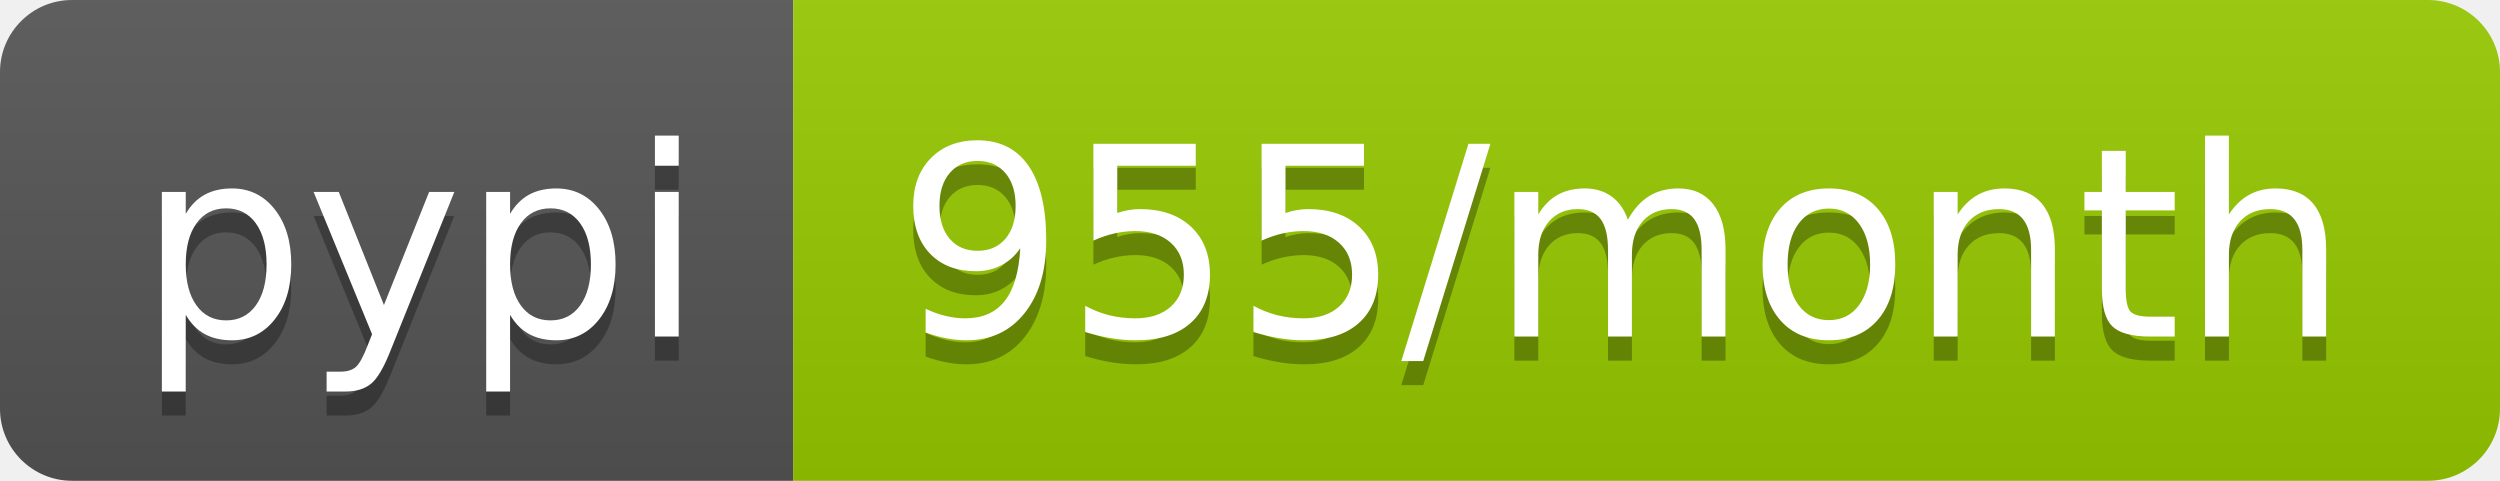
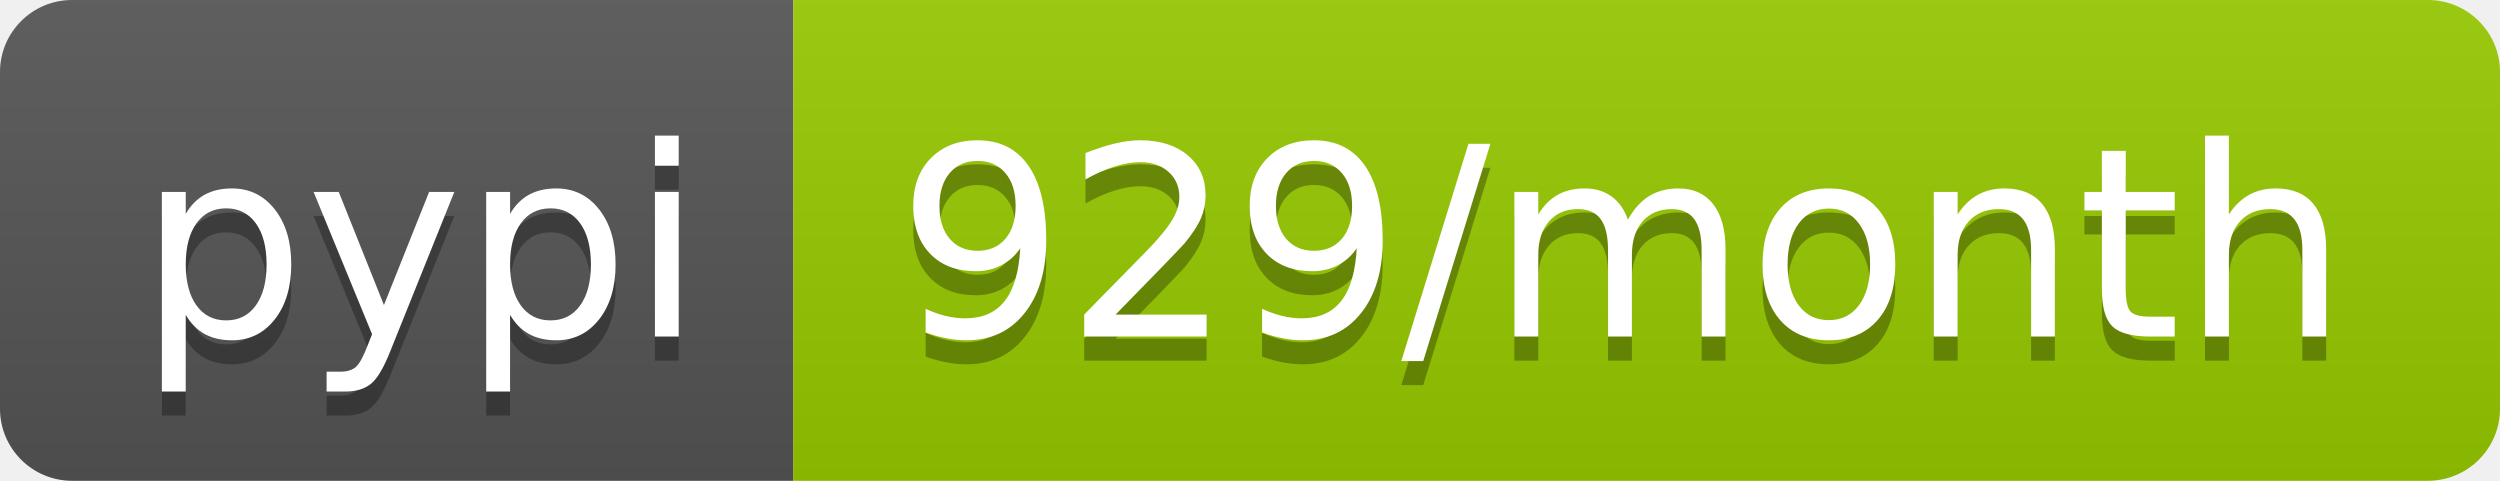
<svg xmlns="http://www.w3.org/2000/svg" width="104" height="20">
  <linearGradient id="b" x2="0" y2="100%">
    <stop offset="0" stop-color="#bbb" stop-opacity=".1" />
    <stop offset="1" stop-opacity=".1" />
  </linearGradient>
  <clipPath id="a">
    <rect width="104" height="20" rx="3" fill="#fff" />
  </clipPath>
  <g clip-path="url(#a)">
    <path fill="#555" d="M0 0h33v20H0z" />
    <path fill="#97ca00" d="M33 0h71v20H33z" />
    <path fill="url(#b)" d="M0 0h104v20H0z" />
  </g>
  <g fill="#fff" text-anchor="middle" font-family="DejaVu Sans,Verdana,Geneva,sans-serif" font-size="110">
    <text x="175" y="150" fill="#010101" fill-opacity=".3" transform="scale(.1)" textLength="230">pypi</text>
    <text x="175" y="140" transform="scale(.1)" textLength="230">pypi</text>
-     <text x="675" y="150" fill="#010101" fill-opacity=".3" transform="scale(.1)" textLength="610">955/month</text>
-     <text x="675" y="140" transform="scale(.1)" textLength="610">955/month</text>
+     <text x="675" y="150" fill="#010101" fill-opacity=".3" transform="scale(.1)" textLength="610">929/month</text>
+     <text x="675" y="140" transform="scale(.1)" textLength="610">929/month</text>
  </g>
</svg>
